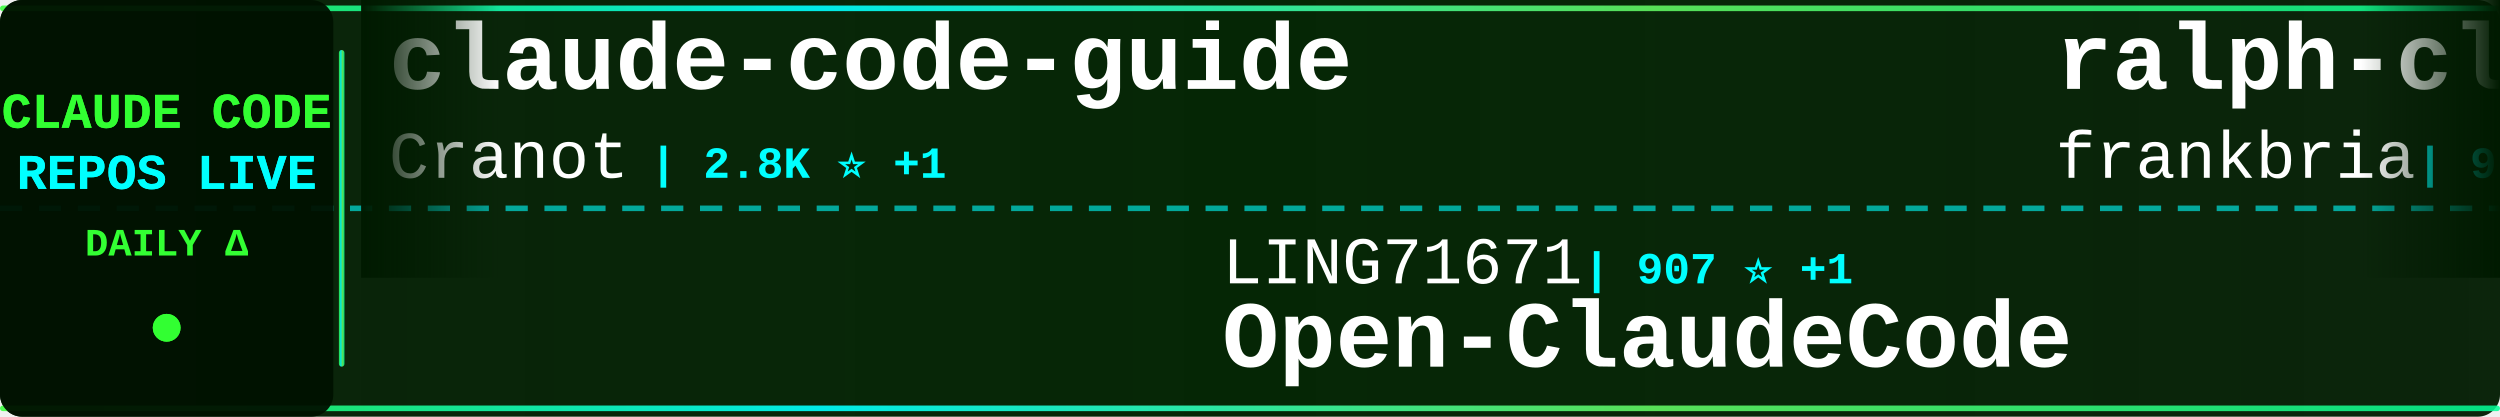
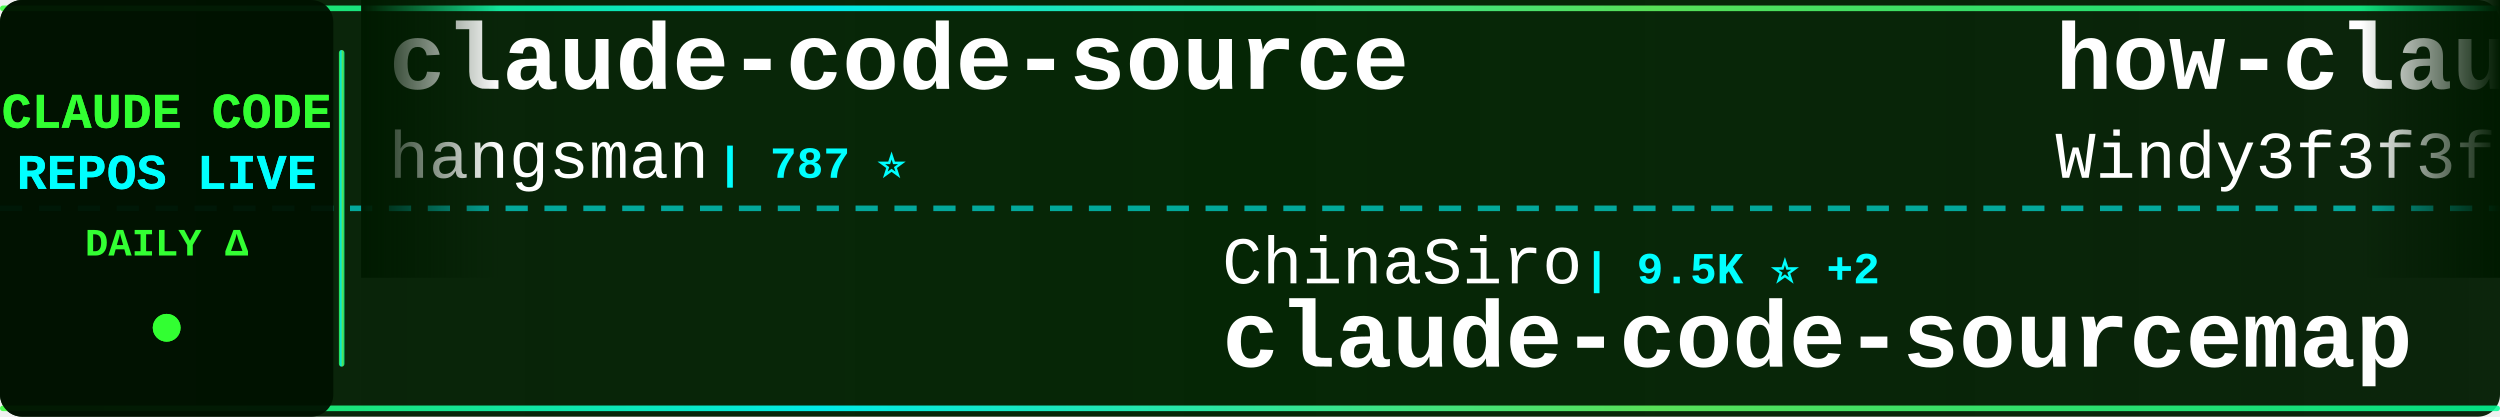
<svg xmlns="http://www.w3.org/2000/svg" width="900" height="150">
  <defs>
    <linearGradient id="tickerBg" x1="0%" y1="0%" x2="100%" y2="0%">
      <stop offset="0%" style="stop-color:#001a00;stop-opacity:0.95" />
      <stop offset="50%" style="stop-color:#002200;stop-opacity:0.98" />
      <stop offset="100%" style="stop-color:#001a00;stop-opacity:0.95" />
    </linearGradient>
    <linearGradient id="borderGrad" x1="0%" y1="0%" x2="100%" y2="0%">
      <stop offset="0%" style="stop-color:#33ff33;stop-opacity:0.85">
        <animate attributeName="stop-opacity" values="0.85;1;0.85" dur="2s" repeatCount="indefinite" />
      </stop>
      <stop offset="33%" style="stop-color:#00ffff;stop-opacity:0.9">
        <animate attributeName="stop-opacity" values="0.9;1;0.9" dur="2.2s" repeatCount="indefinite" />
      </stop>
      <stop offset="66%" style="stop-color:#66ff66;stop-opacity:0.85">
        <animate attributeName="stop-opacity" values="0.85;1;0.85" dur="1.8s" repeatCount="indefinite" />
      </stop>
      <stop offset="100%" style="stop-color:#00ff99;stop-opacity:0.85">
        <animate attributeName="stop-opacity" values="0.85;1;0.85" dur="2s" repeatCount="indefinite" />
      </stop>
    </linearGradient>
    <filter id="textGlow">
      <feGaussianBlur stdDeviation="0.1" result="coloredBlur" />
      <feMerge>
        <feMergeNode in="coloredBlur" />
        <feMergeNode in="SourceGraphic" />
      </feMerge>
    </filter>
    <filter id="metricGlow">
      <feGaussianBlur stdDeviation="0.2" result="coloredBlur" />
      <feMerge>
        <feMergeNode in="coloredBlur" />
        <feMergeNode in="SourceGraphic" />
      </feMerge>
    </filter>
    <linearGradient id="leftFade" x1="0%" y1="0%" x2="100%" y2="0%">
      <stop offset="0%" style="stop-color:#001a00;stop-opacity:1" />
      <stop offset="100%" style="stop-color:#001a00;stop-opacity:0" />
    </linearGradient>
    <linearGradient id="rightFade" x1="0%" y1="0%" x2="100%" y2="0%">
      <stop offset="0%" style="stop-color:#001a00;stop-opacity:0" />
      <stop offset="100%" style="stop-color:#001a00;stop-opacity:1" />
    </linearGradient>
  </defs>
  <rect width="900" height="150" fill="url(#tickerBg)" rx="8" />
  <rect x="0" y="2" width="900" height="2" fill="url(#borderGrad)" rx="1" />
  <rect x="0" y="146" width="900" height="2" fill="url(#borderGrad)" rx="1" />
  <line x1="0" y1="75" x2="900" y2="75" stroke="#00ffff" stroke-width="2" stroke-dasharray="8 6" opacity="0.6" />
  <rect x="0" y="0" width="120" height="150" fill="#001100" opacity="0.95" rx="8" />
  <text x="60" y="46" font-family="'Courier New', monospace" font-size="18" font-weight="bold" fill="#33ff33" text-anchor="middle" filter="url(#textGlow)">
    CLAUDE CODE
  </text>
  <text x="60" y="68" font-family="'Courier New', monospace" font-size="18" font-weight="bold" fill="#00ffff" text-anchor="middle" filter="url(#textGlow)">
    REPOS LIVE
  </text>
  <text x="60" y="92" font-family="'Courier New', monospace" font-size="14" font-weight="bold" fill="#33ff33" text-anchor="middle">
    DAILY Δ
  </text>
  <circle cx="60" cy="118" r="5" fill="#33ff33" filter="url(#metricGlow)">
    <animate attributeName="r" values="4;6;4" dur="1.5s" repeatCount="indefinite" />
    <animate attributeName="opacity" values="0.6;1;0.6" dur="1.5s" repeatCount="indefinite" />
  </circle>
  <rect x="122" y="18" width="2" height="114" fill="url(#borderGrad)" rx="1" />
  <clipPath id="tickerClip">
    <rect x="130" y="0" width="770" height="150" />
  </clipPath>
  <g clip-path="url(#tickerClip)">
    <g id="tickerItems">
      <animateTransform attributeName="transform" attributeType="XML" type="translate" from="0 0" to="-3000 0" dur="54s" repeatCount="indefinite" />
      <g transform="translate(0, 0)">
-         <text x="140" y="32" font-family="'Courier New', monospace" font-size="34" font-weight="bold" fill="#ffffff">claude-code-guide</text>
-         <text x="140" y="64" font-family="'Courier New', monospace" font-size="24" font-weight="normal" fill="#ffffff" opacity="1.0">Cranot</text>
-         <text x="234" y="64" font-family="'Courier New', monospace" font-size="16" font-weight="bold" fill="#00ffff"> | 2.8K ⭐ +1</text>
+         <text x="140" y="32" font-family="'Courier New', monospace" font-size="34" font-weight="bold" fill="#ffffff">claude-code-source</text>
+         <text x="140" y="64" font-family="'Courier New', monospace" font-size="24" font-weight="normal" fill="#ffffff" opacity="1.0">hangsman</text>
+         <text x="258" y="64" font-family="'Courier New', monospace" font-size="16" font-weight="bold" fill="#00ffff"> | 787 ⭐</text>
      </g>
      <g transform="translate(300, 0)">
-         <text x="140" y="102" font-family="'Courier New', monospace" font-size="24" font-weight="normal" fill="#ffffff" opacity="1.0">LING71671</text>
-         <text x="270" y="102" font-family="'Courier New', monospace" font-size="16" font-weight="bold" fill="#00ffff"> | 907 ⭐ +1</text>
-         <text x="140" y="132" font-family="'Courier New', monospace" font-size="34" font-weight="bold" fill="#ffffff">Open-ClaudeCode</text>
+         <text x="140" y="102" font-family="'Courier New', monospace" font-size="24" font-weight="normal" fill="#ffffff" opacity="1.0">ChinaSiro</text>
+         <text x="270" y="102" font-family="'Courier New', monospace" font-size="16" font-weight="bold" fill="#00ffff"> | 9.5K ⭐ +2</text>
+         <text x="140" y="132" font-family="'Courier New', monospace" font-size="34" font-weight="bold" fill="#ffffff">claude-code-sourcemap</text>
      </g>
      <g transform="translate(600, 0)">
-         <text x="140" y="32" font-family="'Courier New', monospace" font-size="34" font-weight="bold" fill="#ffffff">ralph-claude-code</text>
-         <text x="140" y="64" font-family="'Courier New', monospace" font-size="24" font-weight="normal" fill="#ffffff" opacity="1.0">frankbria</text>
-         <text x="270" y="64" font-family="'Courier New', monospace" font-size="16" font-weight="bold" fill="#00ffff"> | 9.5K ⭐ +6</text>
+         <text x="140" y="32" font-family="'Courier New', monospace" font-size="34" font-weight="bold" fill="#ffffff">how-claude-code-works</text>
+         <text x="140" y="64" font-family="'Courier New', monospace" font-size="24" font-weight="normal" fill="#ffffff" opacity="1.0">Windy3f3f3f3f</text>
+         <text x="318" y="64" font-family="'Courier New', monospace" font-size="16" font-weight="bold" fill="#00ffff"> | 3.0K ⭐ +29</text>
      </g>
      <g transform="translate(900, 0)">
        <text x="140" y="102" font-family="'Courier New', monospace" font-size="24" font-weight="normal" fill="#ffffff" opacity="1.0">anthropics</text>
-         <text x="282" y="102" font-family="'Courier New', monospace" font-size="16" font-weight="bold" fill="#00ffff"> | 8.2K ⭐ +14</text>
-         <text x="140" y="132" font-family="'Courier New', monospace" font-size="34" font-weight="bold" fill="#ffffff">claude-code-action</text>
+         <text x="282" y="102" font-family="'Courier New', monospace" font-size="16" font-weight="bold" fill="#00ffff"> | 158.3K ⭐ +255</text>
+         <text x="140" y="132" font-family="'Courier New', monospace" font-size="34" font-weight="bold" fill="#ffffff">skills</text>
      </g>
      <g transform="translate(1200, 0)">
-         <text x="140" y="32" font-family="'Courier New', monospace" font-size="34" font-weight="bold" fill="#ffffff">claude-code-templates</text>
-         <text x="140" y="64" font-family="'Courier New', monospace" font-size="24" font-weight="normal" fill="#ffffff" opacity="1.0">davila7</text>
-         <text x="246" y="64" font-family="'Courier New', monospace" font-size="16" font-weight="bold" fill="#00ffff"> | 28.4K ⭐ +12</text>
+         <text x="140" y="32" font-family="'Courier New', monospace" font-size="34" font-weight="bold" fill="#ffffff">free-claude-code</text>
+         <text x="140" y="64" font-family="'Courier New', monospace" font-size="24" font-weight="normal" fill="#ffffff" opacity="1.0">Alishahryar1</text>
+         <text x="306" y="64" font-family="'Courier New', monospace" font-size="16" font-weight="bold" fill="#00ffff"> | 38.6K ⭐ +141</text>
      </g>
      <g transform="translate(1500, 0)">
-         <text x="140" y="102" font-family="'Courier New', monospace" font-size="24" font-weight="normal" fill="#ffffff" opacity="1.0">rohitg00</text>
-         <text x="258" y="102" font-family="'Courier New', monospace" font-size="16" font-weight="bold" fill="#00ffff"> | 2.3K ⭐ +7</text>
-         <text x="140" y="132" font-family="'Courier New', monospace" font-size="34" font-weight="bold" fill="#ffffff">awesome-claude-code-tool...</text>
+         <text x="140" y="102" font-family="'Courier New', monospace" font-size="24" font-weight="normal" fill="#ffffff" opacity="1.0">fuergaosi233</text>
+         <text x="306" y="102" font-family="'Courier New', monospace" font-size="16" font-weight="bold" fill="#00ffff"> | 2.7K ⭐ +1</text>
+         <text x="140" y="132" font-family="'Courier New', monospace" font-size="34" font-weight="bold" fill="#ffffff">claude-code-proxy</text>
      </g>
      <g transform="translate(1800, 0)">
-         <text x="140" y="32" font-family="'Courier New', monospace" font-size="34" font-weight="bold" fill="#ffffff">claude-code-router</text>
-         <text x="140" y="64" font-family="'Courier New', monospace" font-size="24" font-weight="normal" fill="#ffffff" opacity="1.0">musistudio</text>
-         <text x="282" y="64" font-family="'Courier New', monospace" font-size="16" font-weight="bold" fill="#00ffff"> | 35.6K ⭐ +31</text>
+         <text x="140" y="32" font-family="'Courier New', monospace" font-size="34" font-weight="bold" fill="#ffffff">claude-code-source-code-...</text>
+         <text x="140" y="64" font-family="'Courier New', monospace" font-size="24" font-weight="normal" fill="#ffffff" opacity="1.0">ghuntley</text>
+         <text x="258" y="64" font-family="'Courier New', monospace" font-size="16" font-weight="bold" fill="#00ffff"> | 986 ⭐</text>
      </g>
      <g transform="translate(2100, 0)">
-         <text x="140" y="102" font-family="'Courier New', monospace" font-size="24" font-weight="normal" fill="#ffffff" opacity="1.0">sugyan</text>
-         <text x="234" y="102" font-family="'Courier New', monospace" font-size="16" font-weight="bold" fill="#00ffff"> | 1.1K ⭐</text>
-         <text x="140" y="132" font-family="'Courier New', monospace" font-size="34" font-weight="bold" fill="#ffffff">claude-code-webui</text>
+         <text x="140" y="102" font-family="'Courier New', monospace" font-size="24" font-weight="normal" fill="#ffffff" opacity="1.0">OneRedOak</text>
+         <text x="270" y="102" font-family="'Courier New', monospace" font-size="16" font-weight="bold" fill="#00ffff"> | 3.9K ⭐</text>
+         <text x="140" y="132" font-family="'Courier New', monospace" font-size="34" font-weight="bold" fill="#ffffff">claude-code-workflows</text>
      </g>
      <g transform="translate(2400, 0)">
-         <text x="140" y="32" font-family="'Courier New', monospace" font-size="34" font-weight="bold" fill="#ffffff">claude-code-workflows</text>
-         <text x="140" y="64" font-family="'Courier New', monospace" font-size="24" font-weight="normal" fill="#ffffff" opacity="1.0">OneRedOak</text>
-         <text x="270" y="64" font-family="'Courier New', monospace" font-size="16" font-weight="bold" fill="#00ffff"> | 3.9K ⭐ +1</text>
+         <text x="140" y="32" font-family="'Courier New', monospace" font-size="34" font-weight="bold" fill="#ffffff">claude-code-source</text>
+         <text x="140" y="64" font-family="'Courier New', monospace" font-size="24" font-weight="normal" fill="#ffffff" opacity="1.0">JrCx7scC</text>
+         <text x="258" y="64" font-family="'Courier New', monospace" font-size="16" font-weight="bold" fill="#00ffff"> | 371 ⭐</text>
      </g>
      <g transform="translate(2700, 0)">
-         <text x="140" y="102" font-family="'Courier New', monospace" font-size="24" font-weight="normal" fill="#ffffff" opacity="1.0">FlorianBruniaux</text>
-         <text x="342" y="102" font-family="'Courier New', monospace" font-size="16" font-weight="bold" fill="#00ffff"> | 5.3K ⭐ +14</text>
-         <text x="140" y="132" font-family="'Courier New', monospace" font-size="34" font-weight="bold" fill="#ffffff">claude-code-ultimate-gui...</text>
+         <text x="140" y="102" font-family="'Courier New', monospace" font-size="24" font-weight="normal" fill="#ffffff" opacity="1.0">feiskyer</text>
+         <text x="258" y="102" font-family="'Courier New', monospace" font-size="16" font-weight="bold" fill="#00ffff"> | 1.6K ⭐</text>
+         <text x="140" y="132" font-family="'Courier New', monospace" font-size="34" font-weight="bold" fill="#ffffff">claude-code-settings</text>
      </g>
      <g transform="translate(3000, 0)">
-         <text x="140" y="32" font-family="'Courier New', monospace" font-size="34" font-weight="bold" fill="#ffffff">claude-code-guide</text>
-         <text x="140" y="64" font-family="'Courier New', monospace" font-size="24" font-weight="normal" fill="#ffffff" opacity="1.0">Cranot</text>
-         <text x="234" y="64" font-family="'Courier New', monospace" font-size="16" font-weight="bold" fill="#00ffff"> | 2.8K ⭐ +1</text>
+         <text x="140" y="32" font-family="'Courier New', monospace" font-size="34" font-weight="bold" fill="#ffffff">claude-code-source</text>
+         <text x="140" y="64" font-family="'Courier New', monospace" font-size="24" font-weight="normal" fill="#ffffff" opacity="1.0">hangsman</text>
+         <text x="258" y="64" font-family="'Courier New', monospace" font-size="16" font-weight="bold" fill="#00ffff"> | 787 ⭐</text>
      </g>
      <g transform="translate(3300, 0)">
-         <text x="140" y="102" font-family="'Courier New', monospace" font-size="24" font-weight="normal" fill="#ffffff" opacity="1.0">LING71671</text>
-         <text x="270" y="102" font-family="'Courier New', monospace" font-size="16" font-weight="bold" fill="#00ffff"> | 907 ⭐ +1</text>
-         <text x="140" y="132" font-family="'Courier New', monospace" font-size="34" font-weight="bold" fill="#ffffff">Open-ClaudeCode</text>
+         <text x="140" y="102" font-family="'Courier New', monospace" font-size="24" font-weight="normal" fill="#ffffff" opacity="1.0">ChinaSiro</text>
+         <text x="270" y="102" font-family="'Courier New', monospace" font-size="16" font-weight="bold" fill="#00ffff"> | 9.5K ⭐ +2</text>
+         <text x="140" y="132" font-family="'Courier New', monospace" font-size="34" font-weight="bold" fill="#ffffff">claude-code-sourcemap</text>
      </g>
      <g transform="translate(3600, 0)">
-         <text x="140" y="32" font-family="'Courier New', monospace" font-size="34" font-weight="bold" fill="#ffffff">ralph-claude-code</text>
-         <text x="140" y="64" font-family="'Courier New', monospace" font-size="24" font-weight="normal" fill="#ffffff" opacity="1.0">frankbria</text>
-         <text x="270" y="64" font-family="'Courier New', monospace" font-size="16" font-weight="bold" fill="#00ffff"> | 9.5K ⭐ +6</text>
+         <text x="140" y="32" font-family="'Courier New', monospace" font-size="34" font-weight="bold" fill="#ffffff">how-claude-code-works</text>
+         <text x="140" y="64" font-family="'Courier New', monospace" font-size="24" font-weight="normal" fill="#ffffff" opacity="1.0">Windy3f3f3f3f</text>
+         <text x="318" y="64" font-family="'Courier New', monospace" font-size="16" font-weight="bold" fill="#00ffff"> | 3.0K ⭐ +29</text>
      </g>
      <g transform="translate(3900, 0)">
        <text x="140" y="102" font-family="'Courier New', monospace" font-size="24" font-weight="normal" fill="#ffffff" opacity="1.0">anthropics</text>
-         <text x="282" y="102" font-family="'Courier New', monospace" font-size="16" font-weight="bold" fill="#00ffff"> | 8.2K ⭐ +14</text>
-         <text x="140" y="132" font-family="'Courier New', monospace" font-size="34" font-weight="bold" fill="#ffffff">claude-code-action</text>
+         <text x="282" y="102" font-family="'Courier New', monospace" font-size="16" font-weight="bold" fill="#00ffff"> | 158.3K ⭐ +255</text>
+         <text x="140" y="132" font-family="'Courier New', monospace" font-size="34" font-weight="bold" fill="#ffffff">skills</text>
      </g>
    </g>
  </g>
  <rect x="130" y="0" width="50" height="100" fill="url(#leftFade)" />
  <rect x="850" y="0" width="50" height="100" fill="url(#rightFade)" />
</svg>
